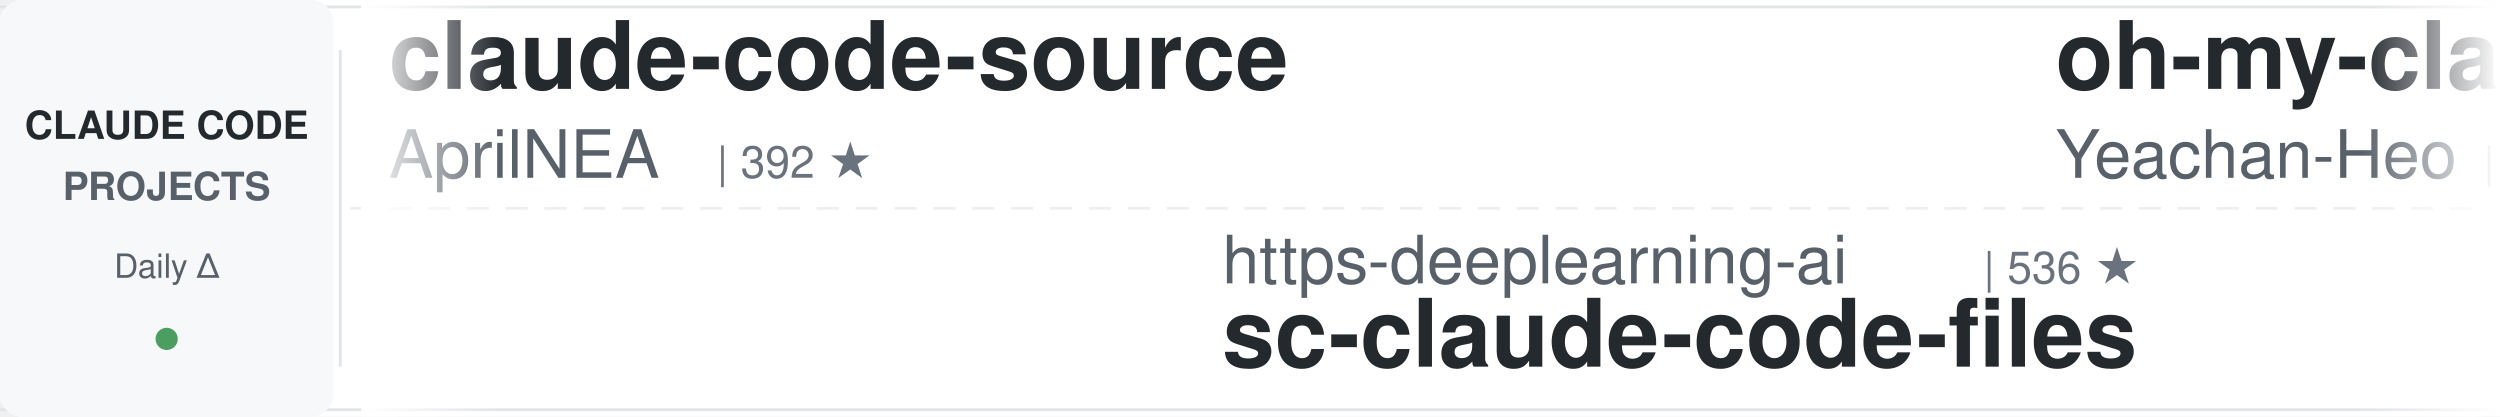
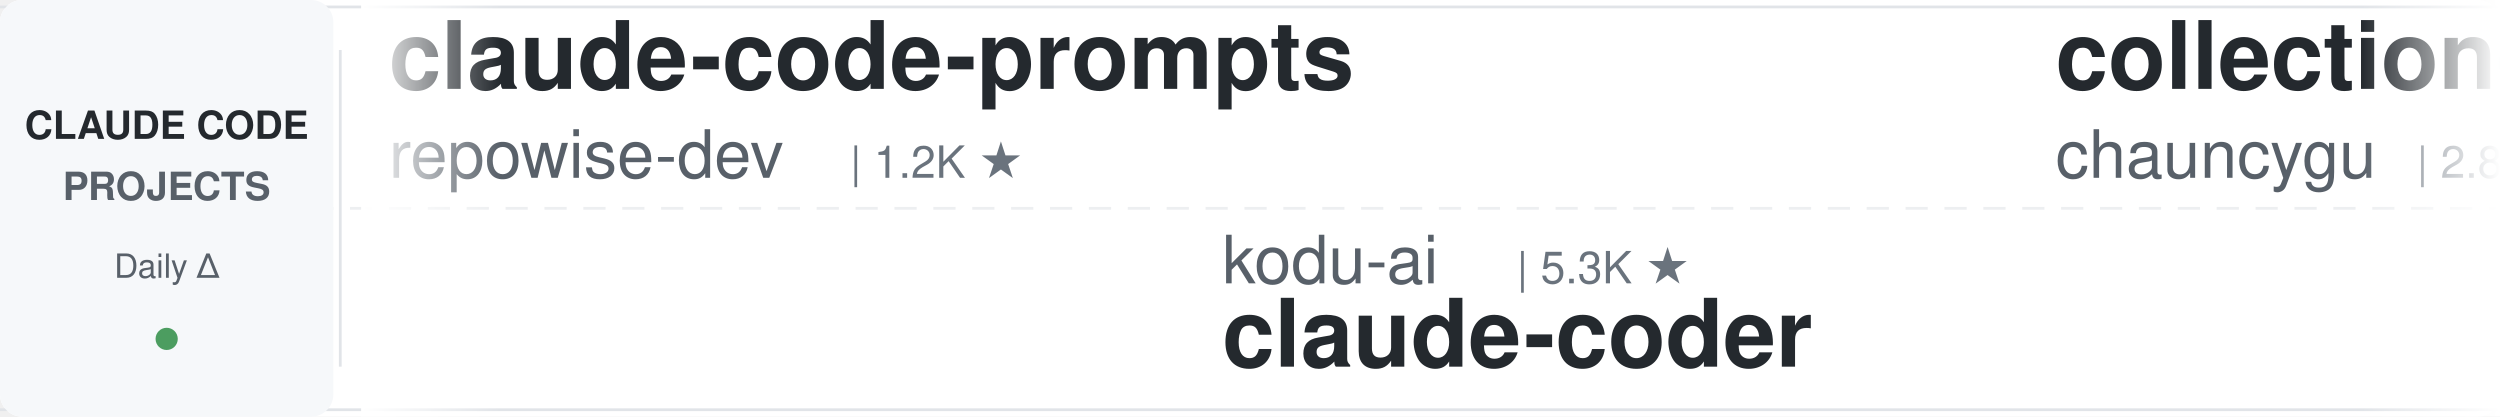
<svg xmlns="http://www.w3.org/2000/svg" width="900" height="150">
  <defs>
    <linearGradient id="awesomeLeftFade" x1="0%" y1="0%" x2="100%" y2="0%">
      <stop offset="0%" style="stop-color:#ffffff;stop-opacity:1" />
      <stop offset="100%" style="stop-color:#ffffff;stop-opacity:0" />
    </linearGradient>
    <linearGradient id="awesomeRightFade" x1="0%" y1="0%" x2="100%" y2="0%">
      <stop offset="0%" style="stop-color:#ffffff;stop-opacity:0" />
      <stop offset="100%" style="stop-color:#ffffff;stop-opacity:1" />
    </linearGradient>
  </defs>
  <rect width="900" height="150" fill="#ffffff" rx="8" />
  <rect x="0" y="2" width="900" height="1" fill="#e1e4e8" />
  <rect x="0" y="147" width="900" height="1" fill="#e1e4e8" />
  <line x1="0" y1="75" x2="900" y2="75" stroke="#e1e4e8" stroke-width="1" stroke-dasharray="8 6" opacity="0.6" />
  <rect x="0" y="0" width="120" height="150" fill="#f6f8fa" rx="8" />
  <text x="60" y="50" font-family="-apple-system, BlinkMacSystemFont, 'Segoe UI', Helvetica, Arial, sans-serif" font-size="14" font-weight="600" fill="#24292e" text-anchor="middle">CLAUDE CODE</text>
  <text x="60" y="72" font-family="-apple-system, BlinkMacSystemFont, 'Segoe UI', Helvetica, Arial, sans-serif" font-size="14" font-weight="600" fill="#586069" text-anchor="middle">PROJECTS</text>
  <text x="60" y="100" font-family="-apple-system, BlinkMacSystemFont, 'Segoe UI', Helvetica, Arial, sans-serif" font-size="12" font-weight="500" fill="#586069" text-anchor="middle">Daily Δ</text>
  <circle cx="60" cy="122" r="4" fill="#22863a" opacity="0.8" />
  <rect x="122" y="18" width="1" height="114" fill="#e1e4e8" />
  <clipPath id="awesomeTickerClip">
    <rect x="130" y="0" width="770" height="150" />
  </clipPath>
  <g clip-path="url(#awesomeTickerClip)">
    <g id="awesomeTickerItems">
      <animateTransform attributeName="transform" attributeType="XML" type="translate" from="0 0" to="-3000 0" dur="54s" repeatCount="indefinite" />
      <g transform="translate(0, 0)">
+         <text x="140" y="32" font-family="-apple-system, BlinkMacSystemFont, 'Segoe UI', Helvetica, Arial, sans-serif" font-size="34" font-weight="600" fill="#24292e">claude-code-prompts</text>
+         <text x="140" y="64" font-family="-apple-system, BlinkMacSystemFont, 'Segoe UI', Helvetica, Arial, sans-serif" font-size="24" font-weight="400" fill="#586069">repowise-dev</text>
+         <text x="306" y="64" font-family="-apple-system, BlinkMacSystemFont, 'Segoe UI', Helvetica, Arial, sans-serif" font-size="16" font-weight="500" fill="#6a737d">| 1.2K ★</text>
+       </g>
+       <g transform="translate(300, 0)">
+         <text x="140" y="102" font-family="-apple-system, BlinkMacSystemFont, 'Segoe UI', Helvetica, Arial, sans-serif" font-size="24" font-weight="400" fill="#586069">kodu-ai</text>
+         <text x="246" y="102" font-family="-apple-system, BlinkMacSystemFont, 'Segoe UI', Helvetica, Arial, sans-serif" font-size="16" font-weight="500" fill="#6a737d">| 5.3K ★</text>
+         <text x="140" y="132" font-family="-apple-system, BlinkMacSystemFont, 'Segoe UI', Helvetica, Arial, sans-serif" font-size="34" font-weight="600" fill="#24292e">claude-coder</text>
+       </g>
+       <g transform="translate(600, 0)">
+         <text x="140" y="32" font-family="-apple-system, BlinkMacSystemFont, 'Segoe UI', Helvetica, Arial, sans-serif" font-size="34" font-weight="600" fill="#24292e">collection-claude-code-s...</text>
+         <text x="140" y="64" font-family="-apple-system, BlinkMacSystemFont, 'Segoe UI', Helvetica, Arial, sans-serif" font-size="24" font-weight="400" fill="#586069">chauncygu</text>
+         <text x="270" y="64" font-family="-apple-system, BlinkMacSystemFont, 'Segoe UI', Helvetica, Arial, sans-serif" font-size="16" font-weight="500" fill="#6a737d">| 2.8K ★</text>
+         <text x="347" y="64" font-family="-apple-system, BlinkMacSystemFont, 'Segoe UI', Helvetica, Arial, sans-serif" font-size="16" font-weight="500" fill="#22863a"> +1</text>
+       </g>
+       <g transform="translate(900, 0)">
+         <text x="140" y="102" font-family="-apple-system, BlinkMacSystemFont, 'Segoe UI', Helvetica, Arial, sans-serif" font-size="24" font-weight="400" fill="#586069">frankbria</text>
+         <text x="270" y="102" font-family="-apple-system, BlinkMacSystemFont, 'Segoe UI', Helvetica, Arial, sans-serif" font-size="16" font-weight="500" fill="#6a737d">| 9.6K ★</text>
+         <text x="347" y="102" font-family="-apple-system, BlinkMacSystemFont, 'Segoe UI', Helvetica, Arial, sans-serif" font-size="16" font-weight="500" fill="#cb2431"> -1</text>
+         <text x="140" y="132" font-family="-apple-system, BlinkMacSystemFont, 'Segoe UI', Helvetica, Arial, sans-serif" font-size="34" font-weight="600" fill="#24292e">ralph-claude-code</text>
+       </g>
+       <g transform="translate(1200, 0)">
+         <text x="140" y="32" font-family="-apple-system, BlinkMacSystemFont, 'Segoe UI', Helvetica, Arial, sans-serif" font-size="34" font-weight="600" fill="#24292e">claude-code-local</text>
+         <text x="140" y="64" font-family="-apple-system, BlinkMacSystemFont, 'Segoe UI', Helvetica, Arial, sans-serif" font-size="24" font-weight="400" fill="#586069">nicedreamzapp</text>
+         <text x="318" y="64" font-family="-apple-system, BlinkMacSystemFont, 'Segoe UI', Helvetica, Arial, sans-serif" font-size="16" font-weight="500" fill="#6a737d">| 3.0K ★</text>
+       </g>
+       <g transform="translate(1500, 0)">
+         <text x="140" y="102" font-family="-apple-system, BlinkMacSystemFont, 'Segoe UI', Helvetica, Arial, sans-serif" font-size="24" font-weight="400" fill="#586069">multica-ai</text>
+         <text x="282" y="102" font-family="-apple-system, BlinkMacSystemFont, 'Segoe UI', Helvetica, Arial, sans-serif" font-size="16" font-weight="500" fill="#6a737d">| 197.4K ★</text>
+         <text x="377" y="102" font-family="-apple-system, BlinkMacSystemFont, 'Segoe UI', Helvetica, Arial, sans-serif" font-size="16" font-weight="500" fill="#22863a"> +81</text>
+         <text x="140" y="132" font-family="-apple-system, BlinkMacSystemFont, 'Segoe UI', Helvetica, Arial, sans-serif" font-size="34" font-weight="600" fill="#24292e">andrej-karpathy-skills</text>
+       </g>
+       <g transform="translate(1800, 0)">
        <text x="140" y="32" font-family="-apple-system, BlinkMacSystemFont, 'Segoe UI', Helvetica, Arial, sans-serif" font-size="34" font-weight="600" fill="#24292e">claude-code-source</text>
        <text x="140" y="64" font-family="-apple-system, BlinkMacSystemFont, 'Segoe UI', Helvetica, Arial, sans-serif" font-size="24" font-weight="400" fill="#586069">AprilNEA</text>
        <text x="258" y="64" font-family="-apple-system, BlinkMacSystemFont, 'Segoe UI', Helvetica, Arial, sans-serif" font-size="16" font-weight="500" fill="#6a737d">| 392 ★</text>
      </g>
-       <g transform="translate(300, 0)">
-         <text x="140" y="102" font-family="-apple-system, BlinkMacSystemFont, 'Segoe UI', Helvetica, Arial, sans-serif" font-size="24" font-weight="400" fill="#586069">https-deeplearning-ai</text>
-         <text x="414" y="102" font-family="-apple-system, BlinkMacSystemFont, 'Segoe UI', Helvetica, Arial, sans-serif" font-size="16" font-weight="500" fill="#6a737d">| 536 ★</text>
-         <text x="140" y="132" font-family="-apple-system, BlinkMacSystemFont, 'Segoe UI', Helvetica, Arial, sans-serif" font-size="34" font-weight="600" fill="#24292e">sc-claude-code-files</text>
-       </g>
-       <g transform="translate(600, 0)">
-         <text x="140" y="32" font-family="-apple-system, BlinkMacSystemFont, 'Segoe UI', Helvetica, Arial, sans-serif" font-size="34" font-weight="600" fill="#24292e">oh-my-claudecode</text>
-         <text x="140" y="64" font-family="-apple-system, BlinkMacSystemFont, 'Segoe UI', Helvetica, Arial, sans-serif" font-size="24" font-weight="400" fill="#586069">Yeachan-Heo</text>
-         <text x="294" y="64" font-family="-apple-system, BlinkMacSystemFont, 'Segoe UI', Helvetica, Arial, sans-serif" font-size="16" font-weight="500" fill="#6a737d">| 38.1K ★</text>
-         <text x="380" y="64" font-family="-apple-system, BlinkMacSystemFont, 'Segoe UI', Helvetica, Arial, sans-serif" font-size="16" font-weight="500" fill="#22863a"> +3</text>
-       </g>
-       <g transform="translate(900, 0)">
-         <text x="140" y="102" font-family="-apple-system, BlinkMacSystemFont, 'Segoe UI', Helvetica, Arial, sans-serif" font-size="24" font-weight="400" fill="#586069">shanraisshan</text>
-         <text x="306" y="102" font-family="-apple-system, BlinkMacSystemFont, 'Segoe UI', Helvetica, Arial, sans-serif" font-size="16" font-weight="500" fill="#6a737d">| 63.7K ★</text>
-         <text x="392" y="102" font-family="-apple-system, BlinkMacSystemFont, 'Segoe UI', Helvetica, Arial, sans-serif" font-size="16" font-weight="500" fill="#22863a"> +2</text>
-         <text x="140" y="132" font-family="-apple-system, BlinkMacSystemFont, 'Segoe UI', Helvetica, Arial, sans-serif" font-size="34" font-weight="600" fill="#24292e">claude-code-best-practic...</text>
-       </g>
-       <g transform="translate(1200, 0)">
-         <text x="140" y="32" font-family="-apple-system, BlinkMacSystemFont, 'Segoe UI', Helvetica, Arial, sans-serif" font-size="34" font-weight="600" fill="#24292e">claude-code-plugins-plus...</text>
-         <text x="140" y="64" font-family="-apple-system, BlinkMacSystemFont, 'Segoe UI', Helvetica, Arial, sans-serif" font-size="24" font-weight="400" fill="#586069">jeremylongshore</text>
-         <text x="342" y="64" font-family="-apple-system, BlinkMacSystemFont, 'Segoe UI', Helvetica, Arial, sans-serif" font-size="16" font-weight="500" fill="#6a737d">| 2.6K ★</text>
-         <text x="419" y="64" font-family="-apple-system, BlinkMacSystemFont, 'Segoe UI', Helvetica, Arial, sans-serif" font-size="16" font-weight="500" fill="#22863a"> +1</text>
-       </g>
-       <g transform="translate(1500, 0)">
-         <text x="140" y="102" font-family="-apple-system, BlinkMacSystemFont, 'Segoe UI', Helvetica, Arial, sans-serif" font-size="24" font-weight="400" fill="#586069">xu-xiang</text>
-         <text x="258" y="102" font-family="-apple-system, BlinkMacSystemFont, 'Segoe UI', Helvetica, Arial, sans-serif" font-size="16" font-weight="500" fill="#6a737d">| 1.8K ★</text>
-         <text x="335" y="102" font-family="-apple-system, BlinkMacSystemFont, 'Segoe UI', Helvetica, Arial, sans-serif" font-size="16" font-weight="500" fill="#22863a"> +1</text>
-         <text x="140" y="132" font-family="-apple-system, BlinkMacSystemFont, 'Segoe UI', Helvetica, Arial, sans-serif" font-size="34" font-weight="600" fill="#24292e">everything-claude-code-z...</text>
-       </g>
-       <g transform="translate(1800, 0)">
-         <text x="140" y="32" font-family="-apple-system, BlinkMacSystemFont, 'Segoe UI', Helvetica, Arial, sans-serif" font-size="34" font-weight="600" fill="#24292e">claude-code-ultimate-gui...</text>
-         <text x="140" y="64" font-family="-apple-system, BlinkMacSystemFont, 'Segoe UI', Helvetica, Arial, sans-serif" font-size="24" font-weight="400" fill="#586069">FlorianBruniaux</text>
-         <text x="342" y="64" font-family="-apple-system, BlinkMacSystemFont, 'Segoe UI', Helvetica, Arial, sans-serif" font-size="16" font-weight="500" fill="#6a737d">| 5.6K ★</text>
-         <text x="419" y="64" font-family="-apple-system, BlinkMacSystemFont, 'Segoe UI', Helvetica, Arial, sans-serif" font-size="16" font-weight="500" fill="#22863a"> +1</text>
-       </g>
      <g transform="translate(2100, 0)">
-         <text x="140" y="102" font-family="-apple-system, BlinkMacSystemFont, 'Segoe UI', Helvetica, Arial, sans-serif" font-size="24" font-weight="400" fill="#586069">luyao618</text>
-         <text x="258" y="102" font-family="-apple-system, BlinkMacSystemFont, 'Segoe UI', Helvetica, Arial, sans-serif" font-size="16" font-weight="500" fill="#6a737d">| 1.6K ★</text>
-         <text x="140" y="132" font-family="-apple-system, BlinkMacSystemFont, 'Segoe UI', Helvetica, Arial, sans-serif" font-size="34" font-weight="600" fill="#24292e">Claude-Code-Source-Study</text>
+         <text x="140" y="102" font-family="-apple-system, BlinkMacSystemFont, 'Segoe UI', Helvetica, Arial, sans-serif" font-size="24" font-weight="400" fill="#586069">Yeachan-Heo</text>
+         <text x="294" y="102" font-family="-apple-system, BlinkMacSystemFont, 'Segoe UI', Helvetica, Arial, sans-serif" font-size="16" font-weight="500" fill="#6a737d">| 38.2K ★</text>
+         <text x="380" y="102" font-family="-apple-system, BlinkMacSystemFont, 'Segoe UI', Helvetica, Arial, sans-serif" font-size="16" font-weight="500" fill="#22863a"> +7</text>
+         <text x="140" y="132" font-family="-apple-system, BlinkMacSystemFont, 'Segoe UI', Helvetica, Arial, sans-serif" font-size="34" font-weight="600" fill="#24292e">oh-my-claudecode</text>
      </g>
      <g transform="translate(2400, 0)">
-         <text x="140" y="32" font-family="-apple-system, BlinkMacSystemFont, 'Segoe UI', Helvetica, Arial, sans-serif" font-size="34" font-weight="600" fill="#24292e">claude_code_src</text>
-         <text x="140" y="64" font-family="-apple-system, BlinkMacSystemFont, 'Segoe UI', Helvetica, Arial, sans-serif" font-size="24" font-weight="400" fill="#586069">ponponon</text>
-         <text x="258" y="64" font-family="-apple-system, BlinkMacSystemFont, 'Segoe UI', Helvetica, Arial, sans-serif" font-size="16" font-weight="500" fill="#6a737d">| 2.3K ★</text>
+         <text x="140" y="32" font-family="-apple-system, BlinkMacSystemFont, 'Segoe UI', Helvetica, Arial, sans-serif" font-size="34" font-weight="600" fill="#24292e">claude-code-base-action</text>
+         <text x="140" y="64" font-family="-apple-system, BlinkMacSystemFont, 'Segoe UI', Helvetica, Arial, sans-serif" font-size="24" font-weight="400" fill="#586069">anthropics</text>
+         <text x="282" y="64" font-family="-apple-system, BlinkMacSystemFont, 'Segoe UI', Helvetica, Arial, sans-serif" font-size="16" font-weight="500" fill="#6a737d">| 929 ★</text>
      </g>
      <g transform="translate(2700, 0)">
-         <text x="140" y="102" font-family="-apple-system, BlinkMacSystemFont, 'Segoe UI', Helvetica, Arial, sans-serif" font-size="24" font-weight="400" fill="#586069">Njengah</text>
-         <text x="246" y="102" font-family="-apple-system, BlinkMacSystemFont, 'Segoe UI', Helvetica, Arial, sans-serif" font-size="16" font-weight="500" fill="#6a737d">| 1.9K ★</text>
-         <text x="323" y="102" font-family="-apple-system, BlinkMacSystemFont, 'Segoe UI', Helvetica, Arial, sans-serif" font-size="16" font-weight="500" fill="#22863a"> +1.9K</text>
-         <text x="140" y="132" font-family="-apple-system, BlinkMacSystemFont, 'Segoe UI', Helvetica, Arial, sans-serif" font-size="34" font-weight="600" fill="#24292e">claude-code-cheat-sheet</text>
+         <text x="140" y="102" font-family="-apple-system, BlinkMacSystemFont, 'Segoe UI', Helvetica, Arial, sans-serif" font-size="24" font-weight="400" fill="#586069">rohitg00</text>
+         <text x="258" y="102" font-family="-apple-system, BlinkMacSystemFont, 'Segoe UI', Helvetica, Arial, sans-serif" font-size="16" font-weight="500" fill="#6a737d">| 2.4K ★</text>
+         <text x="335" y="102" font-family="-apple-system, BlinkMacSystemFont, 'Segoe UI', Helvetica, Arial, sans-serif" font-size="16" font-weight="500" fill="#22863a"> +1</text>
+         <text x="140" y="132" font-family="-apple-system, BlinkMacSystemFont, 'Segoe UI', Helvetica, Arial, sans-serif" font-size="34" font-weight="600" fill="#24292e">awesome-claude-code-tool...</text>
      </g>
      <g transform="translate(3000, 0)">
-         <text x="140" y="32" font-family="-apple-system, BlinkMacSystemFont, 'Segoe UI', Helvetica, Arial, sans-serif" font-size="34" font-weight="600" fill="#24292e">claude-code-source</text>
-         <text x="140" y="64" font-family="-apple-system, BlinkMacSystemFont, 'Segoe UI', Helvetica, Arial, sans-serif" font-size="24" font-weight="400" fill="#586069">AprilNEA</text>
-         <text x="258" y="64" font-family="-apple-system, BlinkMacSystemFont, 'Segoe UI', Helvetica, Arial, sans-serif" font-size="16" font-weight="500" fill="#6a737d">| 392 ★</text>
+         <text x="140" y="32" font-family="-apple-system, BlinkMacSystemFont, 'Segoe UI', Helvetica, Arial, sans-serif" font-size="34" font-weight="600" fill="#24292e">claude-code-prompts</text>
+         <text x="140" y="64" font-family="-apple-system, BlinkMacSystemFont, 'Segoe UI', Helvetica, Arial, sans-serif" font-size="24" font-weight="400" fill="#586069">repowise-dev</text>
+         <text x="306" y="64" font-family="-apple-system, BlinkMacSystemFont, 'Segoe UI', Helvetica, Arial, sans-serif" font-size="16" font-weight="500" fill="#6a737d">| 1.2K ★</text>
      </g>
      <g transform="translate(3300, 0)">
-         <text x="140" y="102" font-family="-apple-system, BlinkMacSystemFont, 'Segoe UI', Helvetica, Arial, sans-serif" font-size="24" font-weight="400" fill="#586069">https-deeplearning-ai</text>
-         <text x="414" y="102" font-family="-apple-system, BlinkMacSystemFont, 'Segoe UI', Helvetica, Arial, sans-serif" font-size="16" font-weight="500" fill="#6a737d">| 536 ★</text>
-         <text x="140" y="132" font-family="-apple-system, BlinkMacSystemFont, 'Segoe UI', Helvetica, Arial, sans-serif" font-size="34" font-weight="600" fill="#24292e">sc-claude-code-files</text>
+         <text x="140" y="102" font-family="-apple-system, BlinkMacSystemFont, 'Segoe UI', Helvetica, Arial, sans-serif" font-size="24" font-weight="400" fill="#586069">kodu-ai</text>
+         <text x="246" y="102" font-family="-apple-system, BlinkMacSystemFont, 'Segoe UI', Helvetica, Arial, sans-serif" font-size="16" font-weight="500" fill="#6a737d">| 5.3K ★</text>
+         <text x="140" y="132" font-family="-apple-system, BlinkMacSystemFont, 'Segoe UI', Helvetica, Arial, sans-serif" font-size="34" font-weight="600" fill="#24292e">claude-coder</text>
      </g>
      <g transform="translate(3600, 0)">
-         <text x="140" y="32" font-family="-apple-system, BlinkMacSystemFont, 'Segoe UI', Helvetica, Arial, sans-serif" font-size="34" font-weight="600" fill="#24292e">oh-my-claudecode</text>
-         <text x="140" y="64" font-family="-apple-system, BlinkMacSystemFont, 'Segoe UI', Helvetica, Arial, sans-serif" font-size="24" font-weight="400" fill="#586069">Yeachan-Heo</text>
-         <text x="294" y="64" font-family="-apple-system, BlinkMacSystemFont, 'Segoe UI', Helvetica, Arial, sans-serif" font-size="16" font-weight="500" fill="#6a737d">| 38.1K ★</text>
-         <text x="380" y="64" font-family="-apple-system, BlinkMacSystemFont, 'Segoe UI', Helvetica, Arial, sans-serif" font-size="16" font-weight="500" fill="#22863a"> +3</text>
+         <text x="140" y="32" font-family="-apple-system, BlinkMacSystemFont, 'Segoe UI', Helvetica, Arial, sans-serif" font-size="34" font-weight="600" fill="#24292e">collection-claude-code-s...</text>
+         <text x="140" y="64" font-family="-apple-system, BlinkMacSystemFont, 'Segoe UI', Helvetica, Arial, sans-serif" font-size="24" font-weight="400" fill="#586069">chauncygu</text>
+         <text x="270" y="64" font-family="-apple-system, BlinkMacSystemFont, 'Segoe UI', Helvetica, Arial, sans-serif" font-size="16" font-weight="500" fill="#6a737d">| 2.8K ★</text>
+         <text x="347" y="64" font-family="-apple-system, BlinkMacSystemFont, 'Segoe UI', Helvetica, Arial, sans-serif" font-size="16" font-weight="500" fill="#22863a"> +1</text>
      </g>
      <g transform="translate(3900, 0)">
-         <text x="140" y="102" font-family="-apple-system, BlinkMacSystemFont, 'Segoe UI', Helvetica, Arial, sans-serif" font-size="24" font-weight="400" fill="#586069">shanraisshan</text>
-         <text x="306" y="102" font-family="-apple-system, BlinkMacSystemFont, 'Segoe UI', Helvetica, Arial, sans-serif" font-size="16" font-weight="500" fill="#6a737d">| 63.7K ★</text>
-         <text x="392" y="102" font-family="-apple-system, BlinkMacSystemFont, 'Segoe UI', Helvetica, Arial, sans-serif" font-size="16" font-weight="500" fill="#22863a"> +2</text>
-         <text x="140" y="132" font-family="-apple-system, BlinkMacSystemFont, 'Segoe UI', Helvetica, Arial, sans-serif" font-size="34" font-weight="600" fill="#24292e">claude-code-best-practic...</text>
+         <text x="140" y="102" font-family="-apple-system, BlinkMacSystemFont, 'Segoe UI', Helvetica, Arial, sans-serif" font-size="24" font-weight="400" fill="#586069">frankbria</text>
+         <text x="270" y="102" font-family="-apple-system, BlinkMacSystemFont, 'Segoe UI', Helvetica, Arial, sans-serif" font-size="16" font-weight="500" fill="#6a737d">| 9.6K ★</text>
+         <text x="347" y="102" font-family="-apple-system, BlinkMacSystemFont, 'Segoe UI', Helvetica, Arial, sans-serif" font-size="16" font-weight="500" fill="#cb2431"> -1</text>
+         <text x="140" y="132" font-family="-apple-system, BlinkMacSystemFont, 'Segoe UI', Helvetica, Arial, sans-serif" font-size="34" font-weight="600" fill="#24292e">ralph-claude-code</text>
      </g>
    </g>
  </g>
  <rect x="130" y="0" width="50" height="150" fill="url(#awesomeLeftFade)" />
  <rect x="850" y="0" width="50" height="150" fill="url(#awesomeRightFade)" />
</svg>
